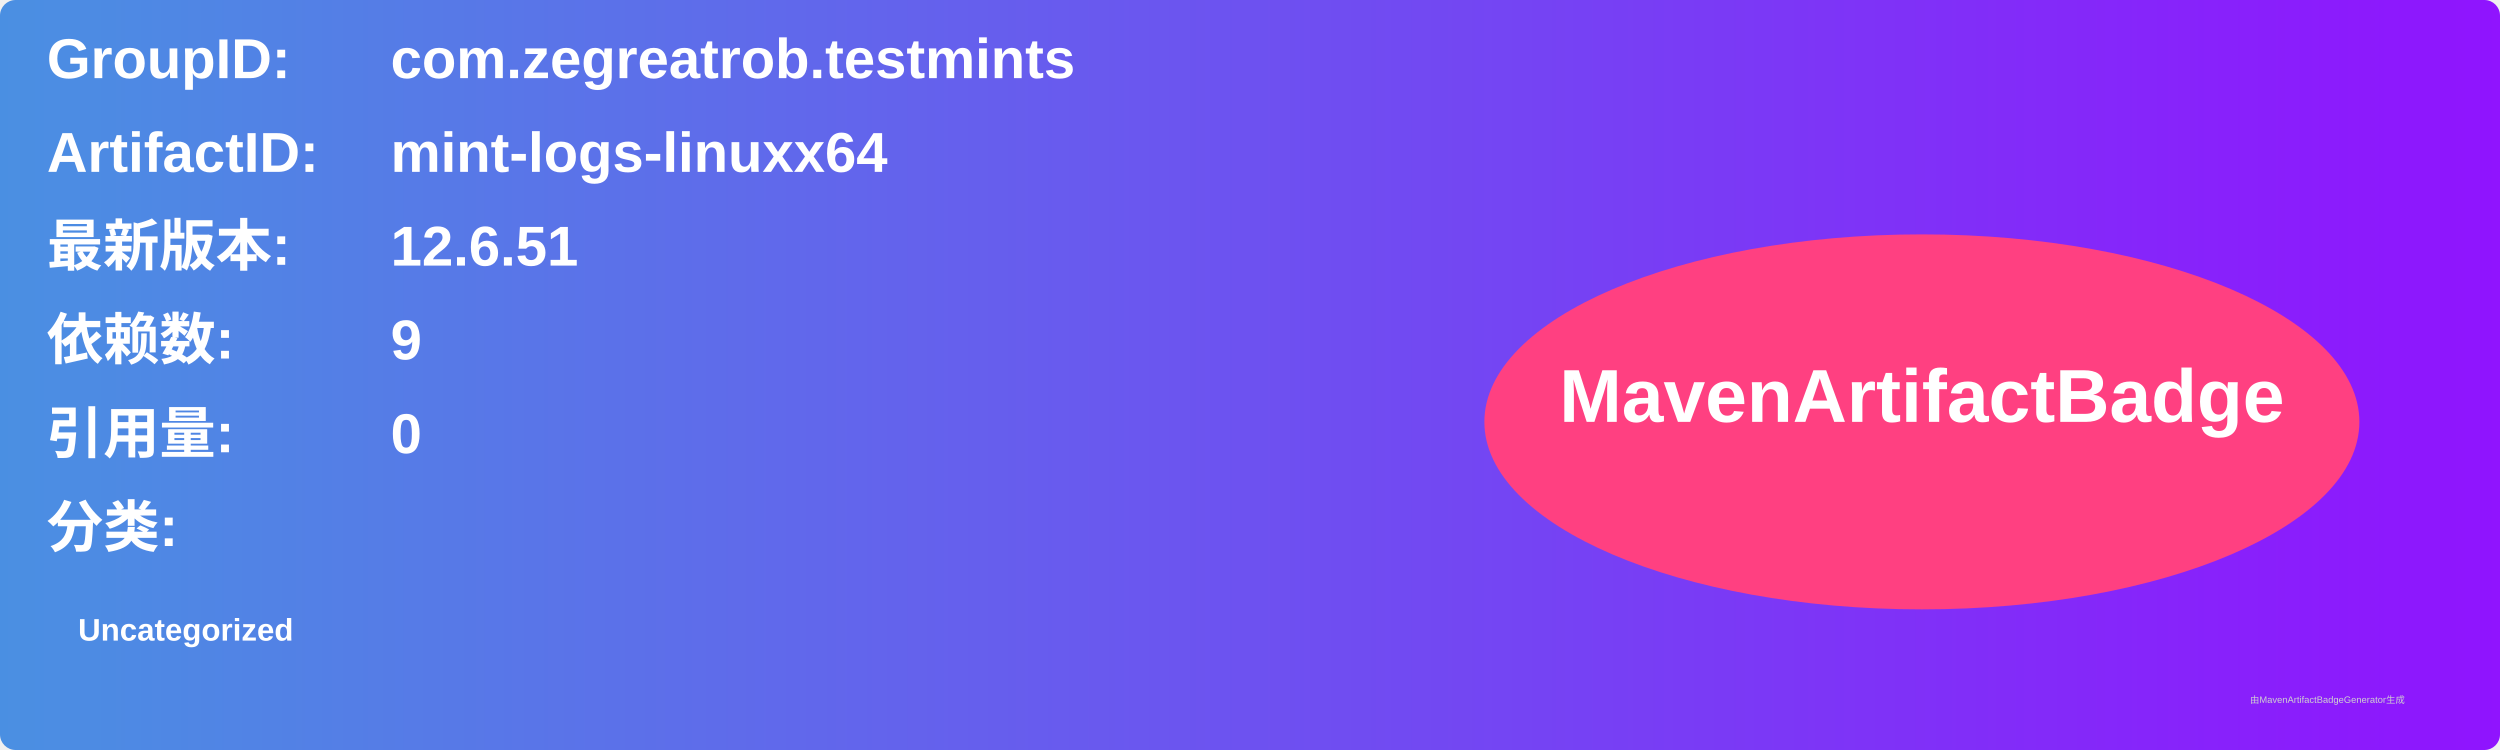
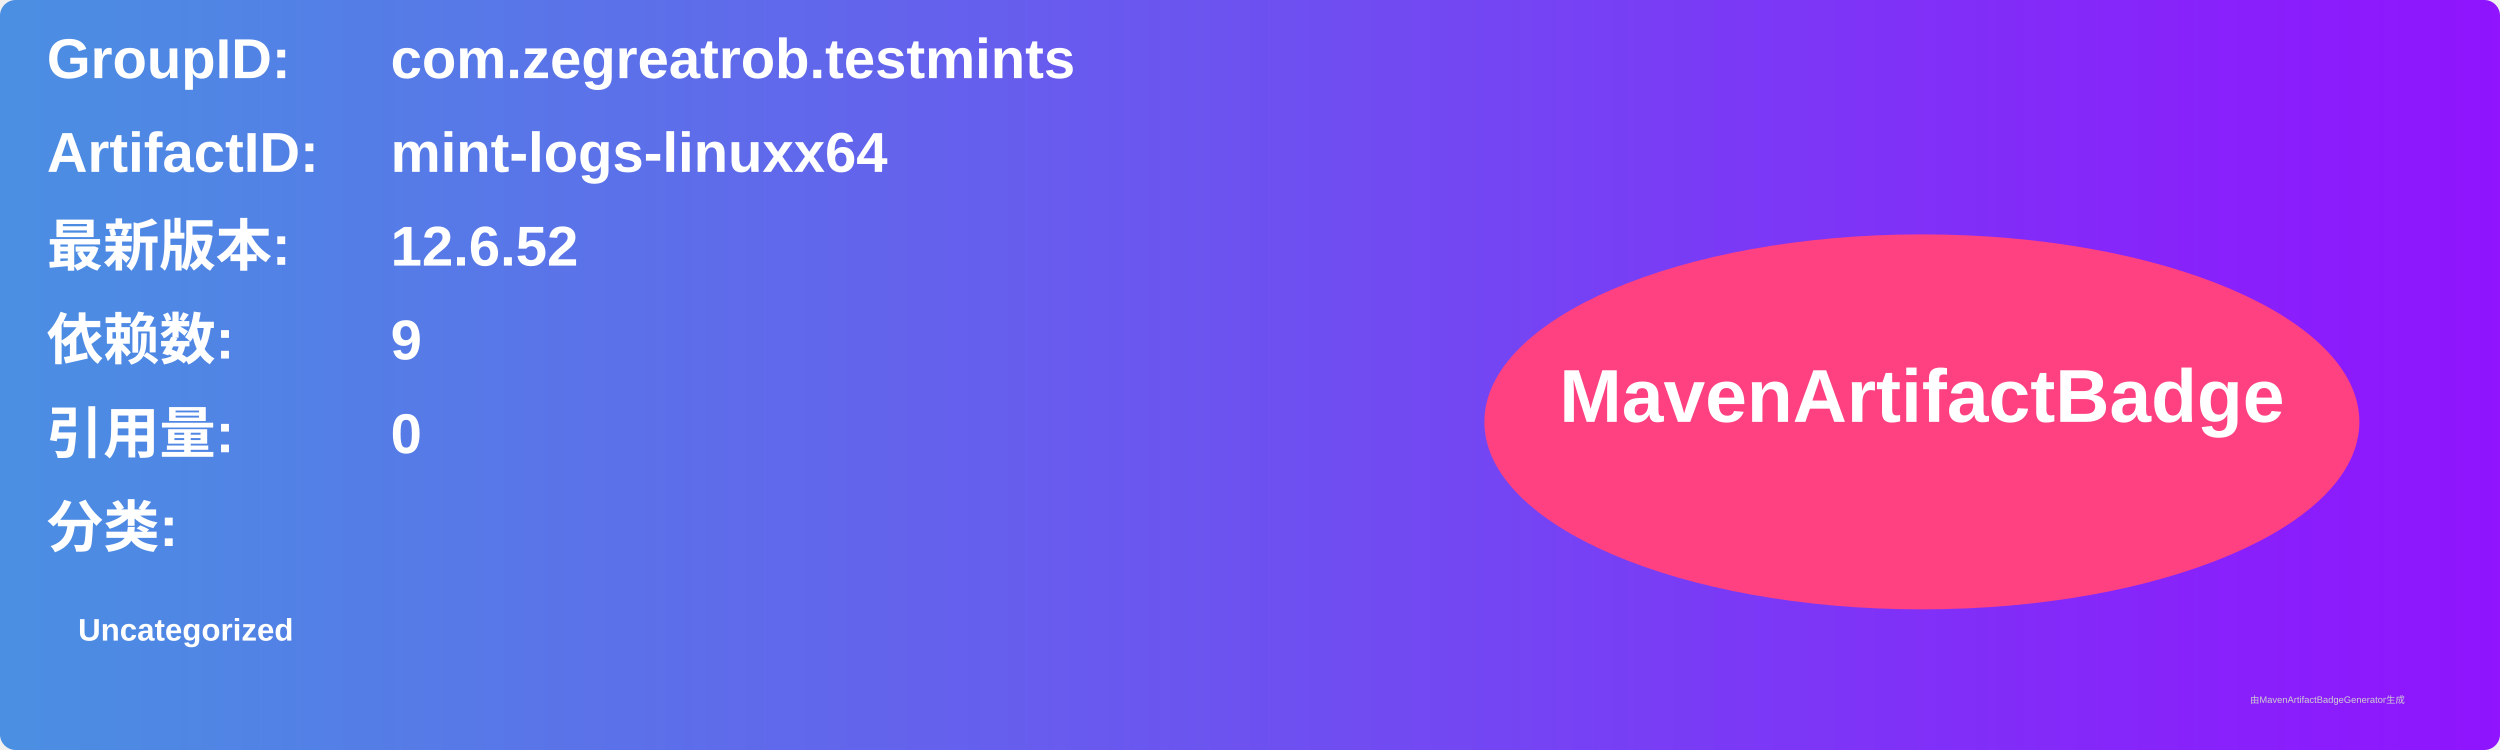
<svg xmlns="http://www.w3.org/2000/svg" width="800" height="240" viewBox="0 0 800 240">
  <linearGradient id="grad" x1="0%" y1="0%" x2="100%" y2="0%">
    <stop offset="0%" stop-color="#4a90e2" />
    <stop offset="100%" stop-color="#9013fe" />
  </linearGradient>
  <rect width="100%" height="100%" rx="5" ry="5" fill="url(#grad)" />
  <g transform="translate(15, 15)">
    <text x="0" y="10" font-family="Arial" font-size="18" fill="white" font-weight="bold" width="260">GroupID:</text>
    <text x="110" y="10" font-family="Arial" font-size="18" fill="white" font-weight="bold" width="460">com.zegreatrob.testmints</text>
    <text x="0" y="40" font-family="Arial" font-size="18" fill="white" font-weight="bold" width="260">ArtifactID:</text>
    <text x="110" y="40" font-family="Arial" font-size="18" fill="white" font-weight="bold" width="460">mint-logs-linuxx64</text>
    <text x="0" y="70" font-family="Arial" font-size="18" fill="white" font-weight="bold">最新版本:</text>
    <text x="110" y="70" font-family="Arial" font-size="18" fill="white" font-weight="bold">
-       <tspan font-weight="bold">12.6.51</tspan>
+       <tspan font-weight="bold">12.6.52</tspan>
    </text>
    <text x="0" y="100" font-family="Arial" font-size="18" fill="white" font-weight="bold">依赖数: </text>
    <text x="110" y="100" font-family="Arial" font-size="18" fill="white">
      <tspan font-weight="bold">9</tspan>
    </text>
    <text x="0" y="130" font-family="Arial" font-size="18" fill="white" font-weight="bold">引用量: </text>
    <text x="110" y="130" font-family="Arial" font-size="18" fill="white">
      <tspan font-weight="bold">0</tspan>
    </text>
    <text x="0" y="160" font-family="Arial" font-size="18" fill="white" font-weight="bold">分类:</text>
    <text x="10" y="190" font-family="Arial" font-size="10" fill="white">
      <tspan font-weight="bold">Uncategorized</tspan>
    </text>
    <ellipse cx="600" cy="120" rx="140" ry="60" fill="#ff4081" />
    <text x="600" y="120" text-anchor="middle" font-family="Arial" font-size="24" fill="white" font-weight="bold">MavenArtifactBadge</text>
  </g>
  <text x="720" y="225" font-family="Arial" font-size="3" fill="#d0d0d0">由MavenArtifactBadgeGenerator生成</text>
</svg>
